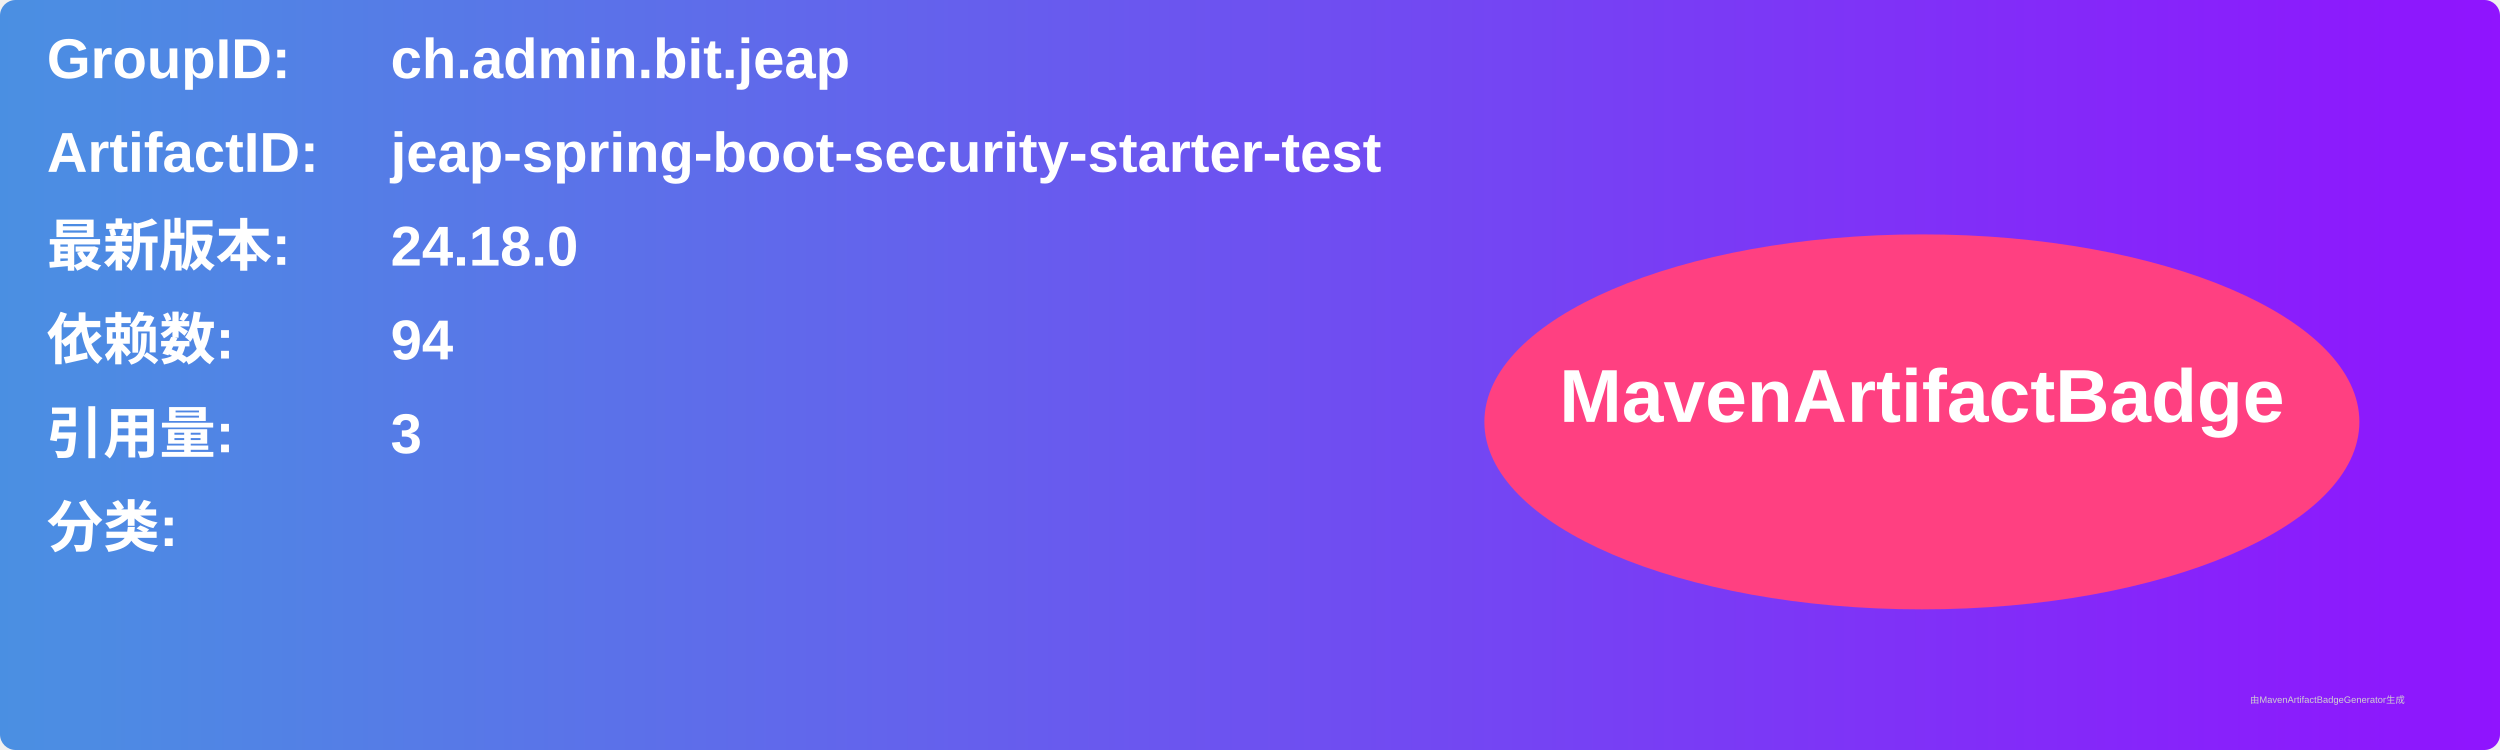
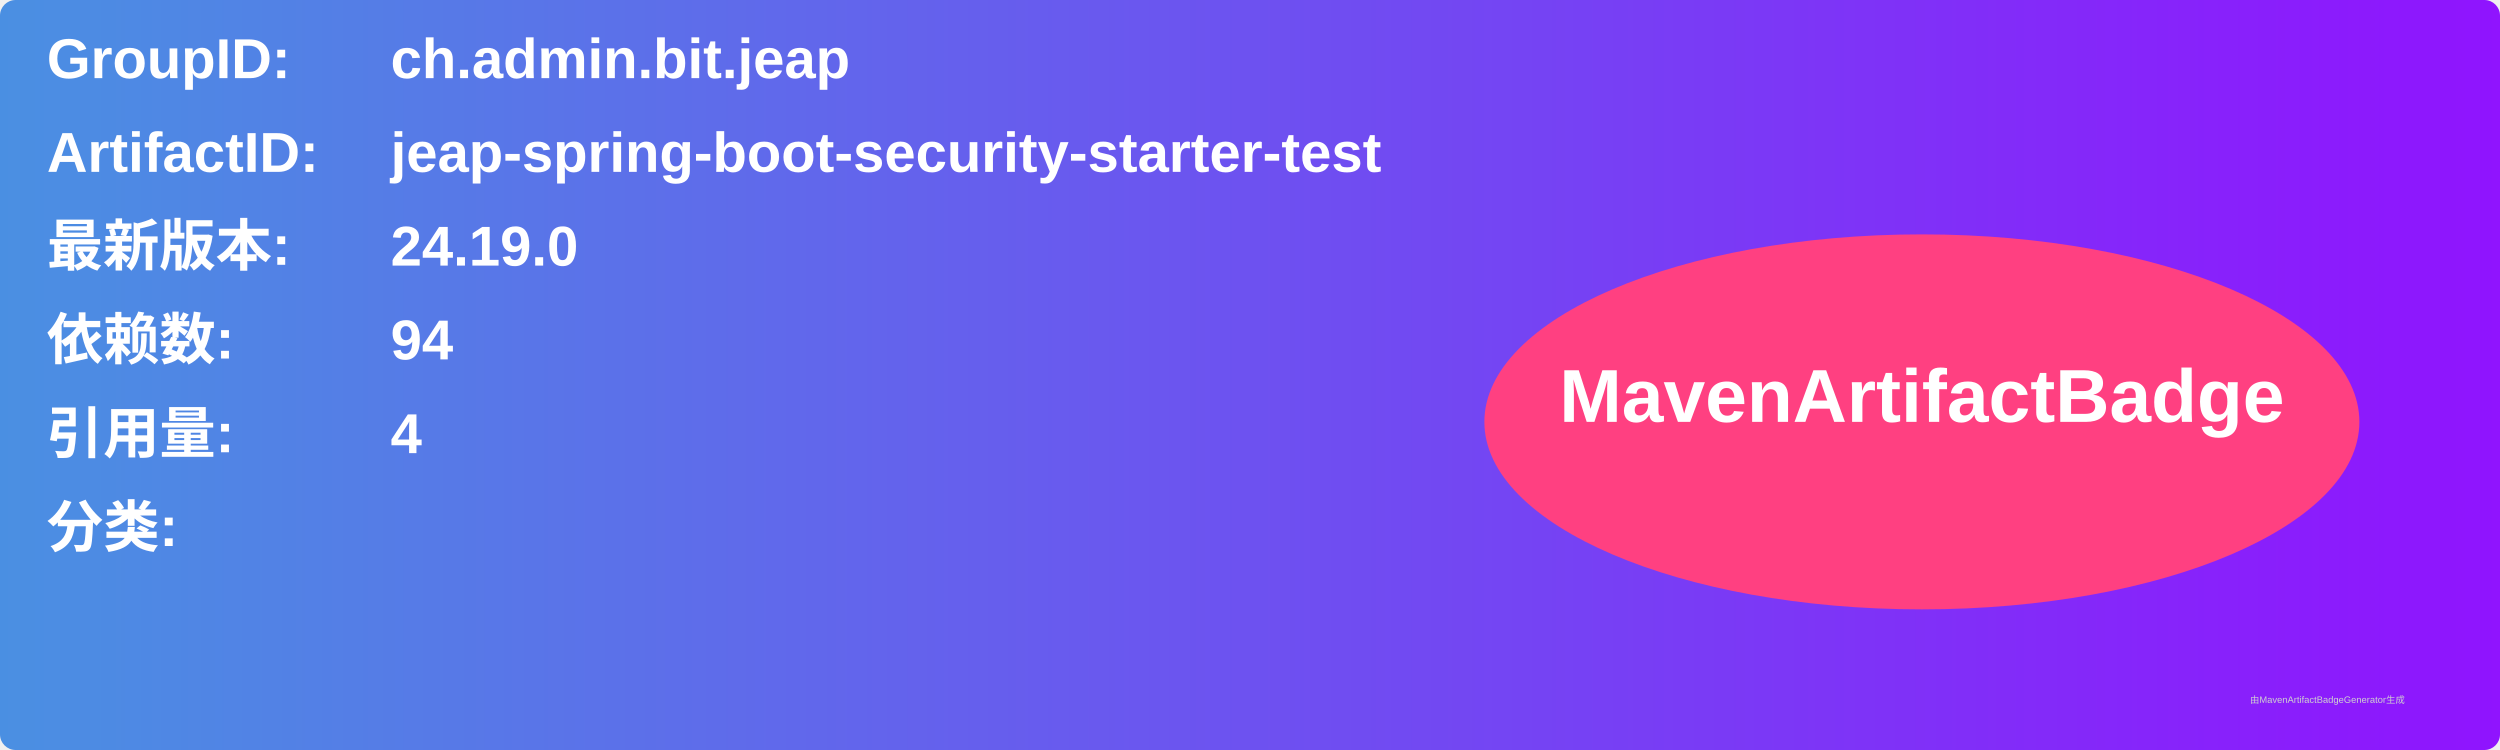
<svg xmlns="http://www.w3.org/2000/svg" width="800" height="240" viewBox="0 0 800 240">
  <linearGradient id="grad" x1="0%" y1="0%" x2="100%" y2="0%">
    <stop offset="0%" stop-color="#4a90e2" />
    <stop offset="100%" stop-color="#9013fe" />
  </linearGradient>
  <rect width="100%" height="100%" rx="5" ry="5" fill="url(#grad)" />
  <g transform="translate(15, 15)">
    <text x="0" y="10" font-family="Arial" font-size="18" fill="white" font-weight="bold" width="260">GroupID:</text>
    <text x="110" y="10" font-family="Arial" font-size="18" fill="white" font-weight="bold" width="460">ch.admin.bit.jeap</text>
    <text x="0" y="40" font-family="Arial" font-size="18" fill="white" font-weight="bold" width="260">ArtifactID:</text>
    <text x="110" y="40" font-family="Arial" font-size="18" fill="white" font-weight="bold" width="460">jeap-spring-boot-security-starter-test</text>
    <text x="0" y="70" font-family="Arial" font-size="18" fill="white" font-weight="bold">最新版本:</text>
    <text x="110" y="70" font-family="Arial" font-size="18" fill="white" font-weight="bold">
-       <tspan font-weight="bold">24.18.0</tspan>
+       <tspan font-weight="bold">24.19.0</tspan>
    </text>
    <text x="0" y="100" font-family="Arial" font-size="18" fill="white" font-weight="bold">依赖数: </text>
    <text x="110" y="100" font-family="Arial" font-size="18" fill="white">
      <tspan font-weight="bold">94</tspan>
    </text>
    <text x="0" y="130" font-family="Arial" font-size="18" fill="white" font-weight="bold">引用量: </text>
    <text x="110" y="130" font-family="Arial" font-size="18" fill="white">
-       <tspan font-weight="bold">3</tspan>
+       <tspan font-weight="bold">4</tspan>
    </text>
    <text x="0" y="160" font-family="Arial" font-size="18" fill="white" font-weight="bold">分类:</text>
    <text x="10" y="190" font-family="Arial" font-size="10" fill="white">
      <tspan font-weight="bold" />
    </text>
    <ellipse cx="600" cy="120" rx="140" ry="60" fill="#ff4081" />
    <text x="600" y="120" text-anchor="middle" font-family="Arial" font-size="24" fill="white" font-weight="bold">MavenArtifactBadge</text>
  </g>
  <text x="720" y="225" font-family="Arial" font-size="3" fill="#d0d0d0">由MavenArtifactBadgeGenerator生成</text>
</svg>
